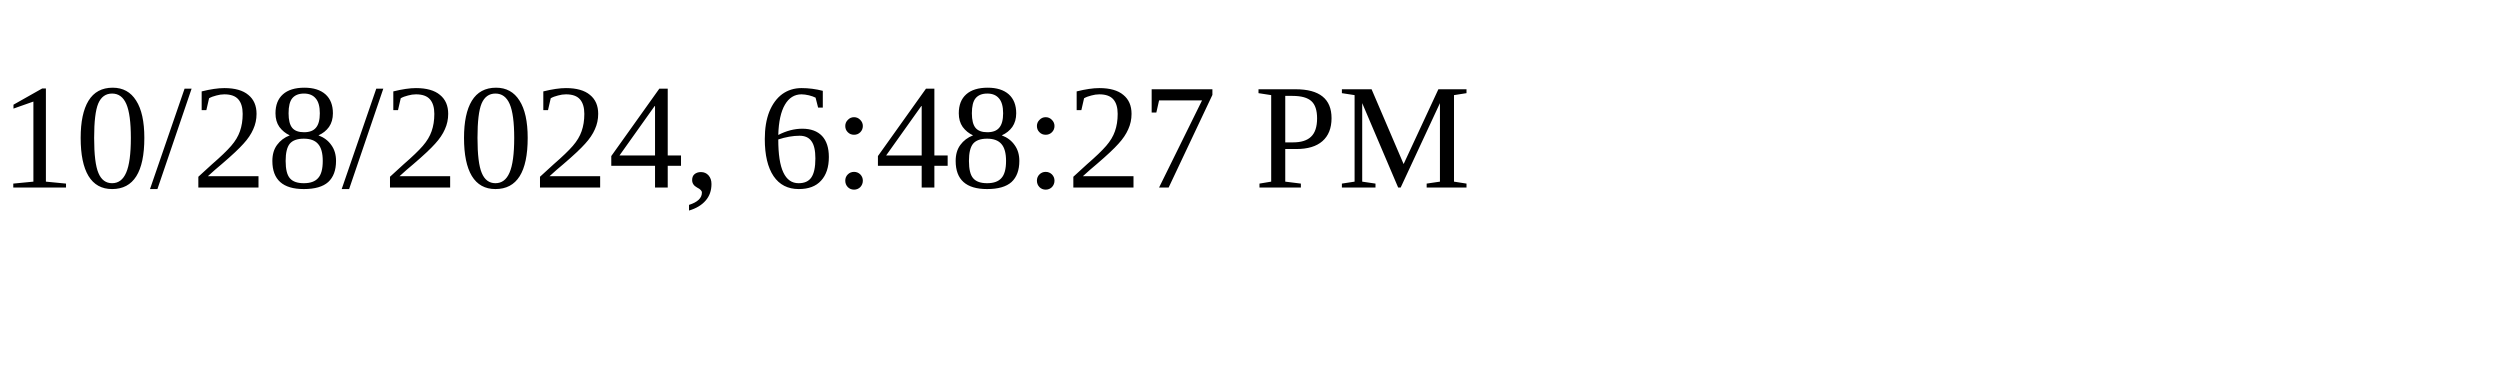
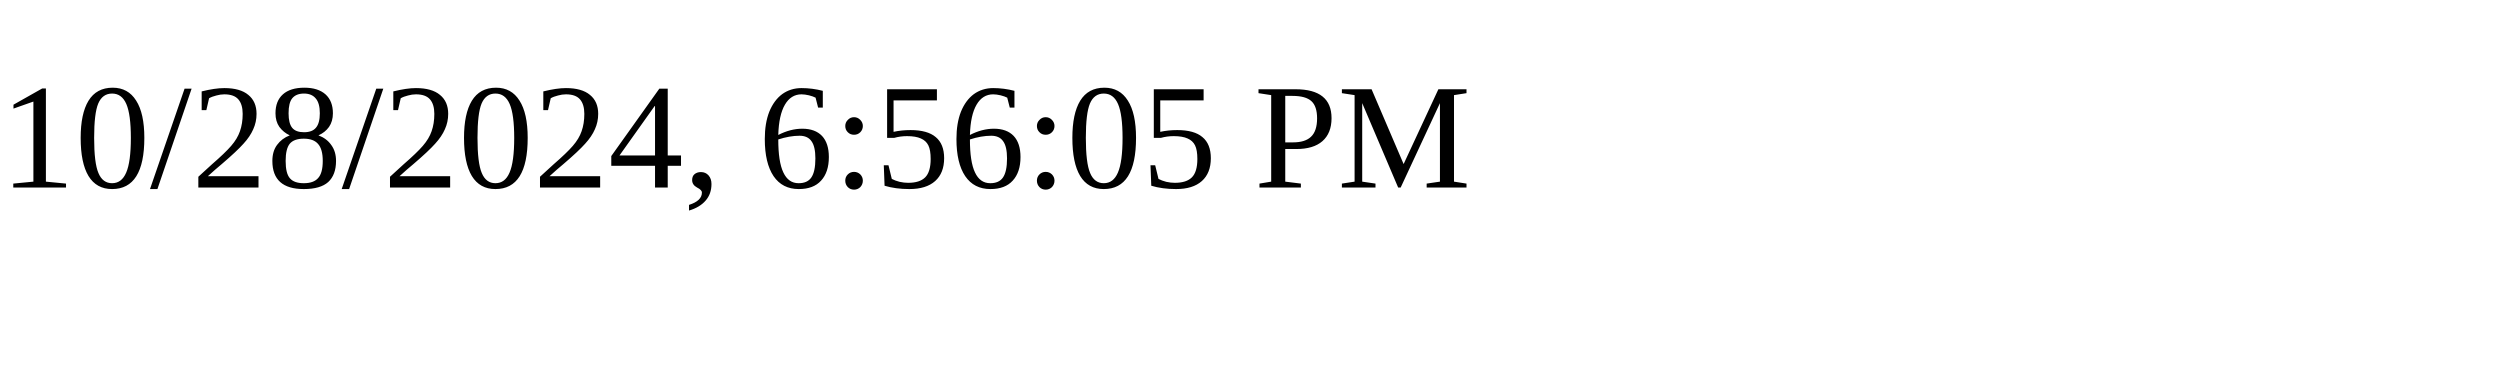
<svg xmlns="http://www.w3.org/2000/svg" height="30" width="200">
-   <text x="0" y="15">10/28/2024, 6:48:27 PM</text>
+   <text x="0" y="15">10/28/2024, 6:56:05 PM</text>
</svg>
